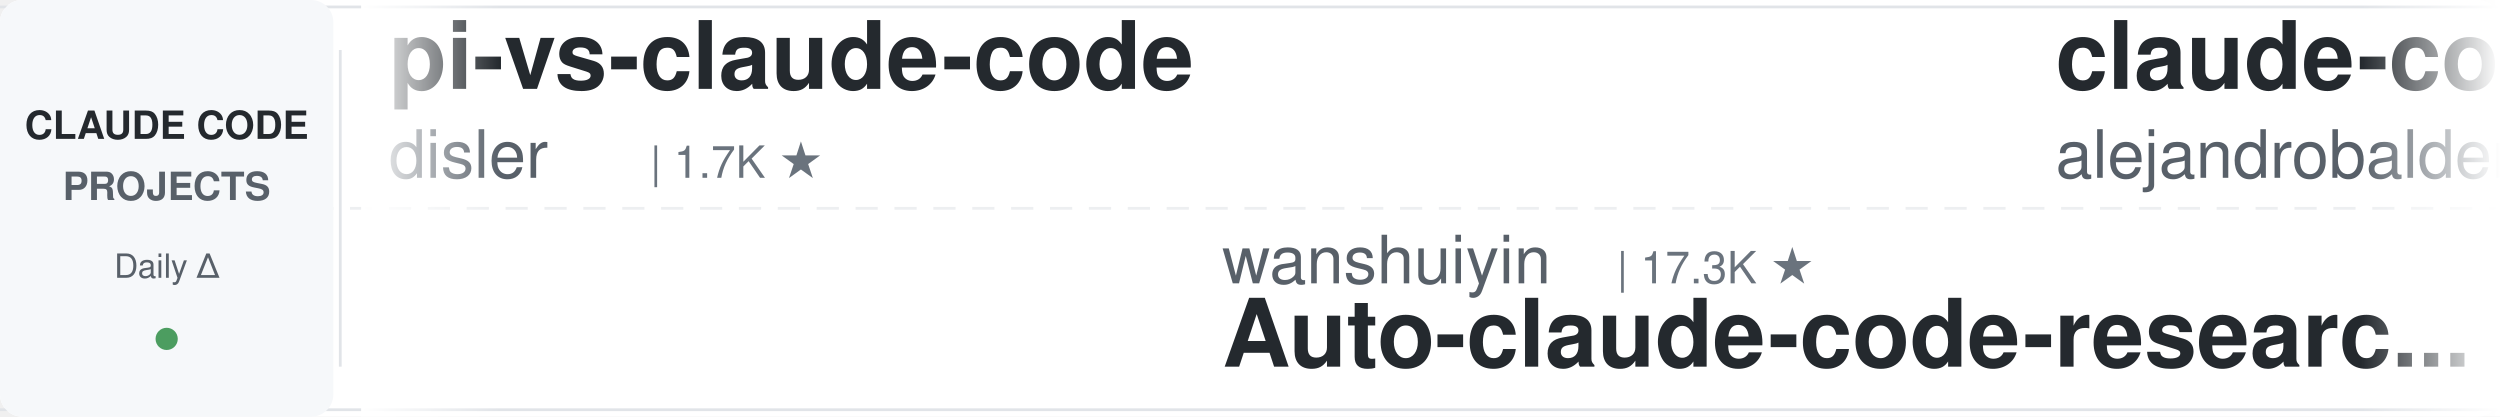
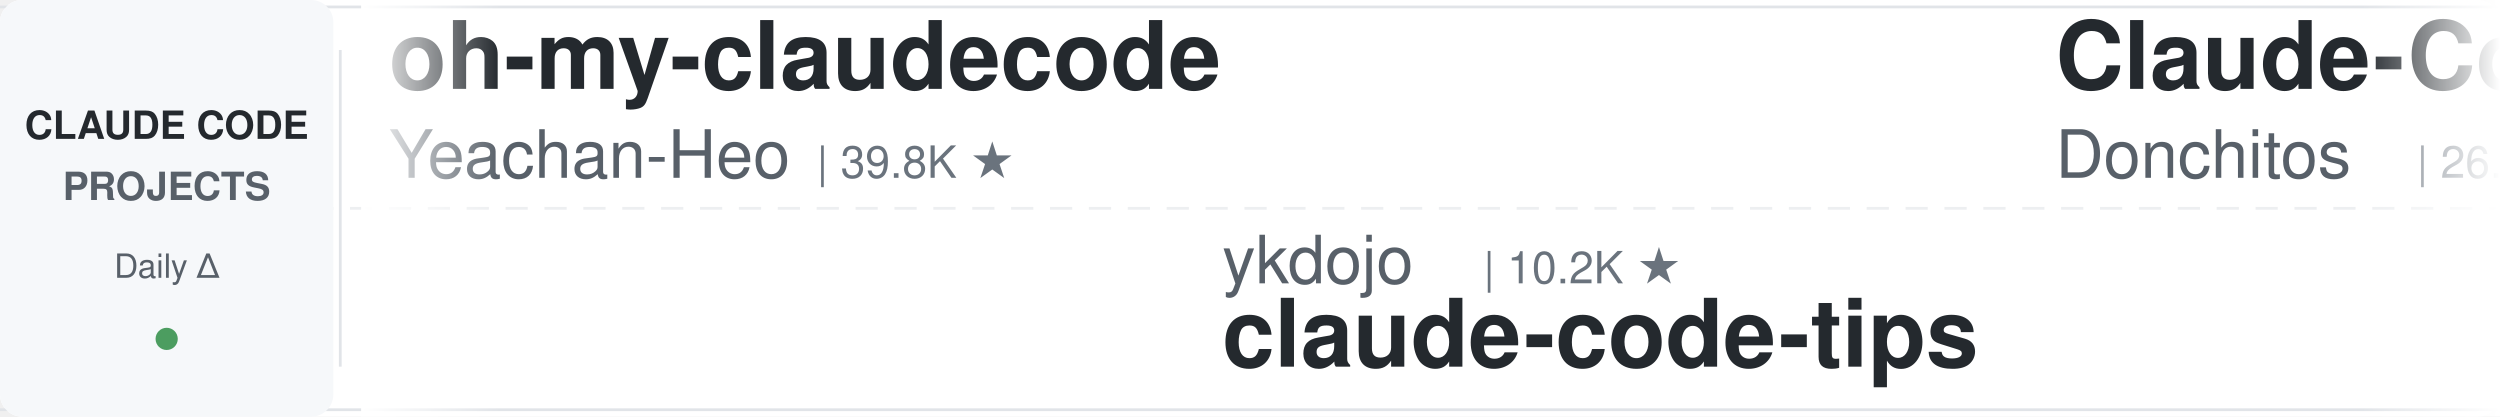
<svg xmlns="http://www.w3.org/2000/svg" width="900" height="150">
  <defs>
    <linearGradient id="leftFade" x1="0%" y1="0%" x2="100%" y2="0%">
      <stop offset="0%" style="stop-color:#ffffff;stop-opacity:1" />
      <stop offset="100%" style="stop-color:#ffffff;stop-opacity:0" />
    </linearGradient>
    <linearGradient id="rightFade" x1="0%" y1="0%" x2="100%" y2="0%">
      <stop offset="0%" style="stop-color:#ffffff;stop-opacity:0" />
      <stop offset="100%" style="stop-color:#ffffff;stop-opacity:1" />
    </linearGradient>
  </defs>
  <rect width="900" height="150" fill="#ffffff" rx="8" />
  <rect x="0" y="2" width="900" height="1" fill="#e1e4e8" />
  <rect x="0" y="147" width="900" height="1" fill="#e1e4e8" />
  <line x1="0" y1="75" x2="900" y2="75" stroke="#e1e4e8" stroke-width="1" stroke-dasharray="8 6" opacity="0.6" />
  <rect x="0" y="0" width="120" height="150" fill="#f6f8fa" rx="8" />
  <text x="60" y="50" font-family="-apple-system, BlinkMacSystemFont, 'Segoe UI', Helvetica, Arial, sans-serif" font-size="14" font-weight="600" fill="#24292e" text-anchor="middle">CLAUDE CODE</text>
  <text x="60" y="72" font-family="-apple-system, BlinkMacSystemFont, 'Segoe UI', Helvetica, Arial, sans-serif" font-size="14" font-weight="600" fill="#586069" text-anchor="middle">PROJECTS</text>
  <text x="60" y="100" font-family="-apple-system, BlinkMacSystemFont, 'Segoe UI', Helvetica, Arial, sans-serif" font-size="12" font-weight="500" fill="#586069" text-anchor="middle">Daily Δ</text>
  <circle cx="60" cy="122" r="4" fill="#22863a" opacity="0.8" />
  <rect x="122" y="18" width="1" height="114" fill="#e1e4e8" />
  <clipPath id="tickerClip">
    <rect x="130" y="0" width="770" height="150" />
  </clipPath>
  <g clip-path="url(#tickerClip)">
    <g id="tickerItems">
      <animateTransform attributeName="transform" attributeType="XML" type="translate" from="0 0" to="-3000 0" dur="54s" repeatCount="indefinite" />
      <g transform="translate(0, 0)">
-         <text x="140" y="32" font-family="-apple-system, BlinkMacSystemFont, 'Segoe UI', Helvetica, Arial, sans-serif" font-size="34" font-weight="600" fill="#24292e">pi-vs-claude-code</text>
-         <text x="140" y="64" font-family="-apple-system, BlinkMacSystemFont, 'Segoe UI', Helvetica, Arial, sans-serif" font-size="24" font-weight="400" fill="#586069">disler</text>
-         <text x="234" y="64" font-family="-apple-system, BlinkMacSystemFont, 'Segoe UI', Helvetica, Arial, sans-serif" font-size="16" font-weight="500" fill="#6a737d">| 1.7K ★</text>
+         <text x="140" y="32" font-family="-apple-system, BlinkMacSystemFont, 'Segoe UI', Helvetica, Arial, sans-serif" font-size="34" font-weight="600" fill="#24292e">oh-my-claudecode</text>
+         <text x="140" y="64" font-family="-apple-system, BlinkMacSystemFont, 'Segoe UI', Helvetica, Arial, sans-serif" font-size="24" font-weight="400" fill="#586069">Yeachan-Heo</text>
+         <text x="294" y="64" font-family="-apple-system, BlinkMacSystemFont, 'Segoe UI', Helvetica, Arial, sans-serif" font-size="16" font-weight="500" fill="#6a737d">| 39.8K ★</text>
      </g>
      <g transform="translate(300, 0)">
-         <text x="140" y="102" font-family="-apple-system, BlinkMacSystemFont, 'Segoe UI', Helvetica, Arial, sans-serif" font-size="24" font-weight="400" fill="#586069">wanshuiyin</text>
-         <text x="282" y="102" font-family="-apple-system, BlinkMacSystemFont, 'Segoe UI', Helvetica, Arial, sans-serif" font-size="16" font-weight="500" fill="#6a737d">| 17.3K ★</text>
-         <text x="140" y="132" font-family="-apple-system, BlinkMacSystemFont, 'Segoe UI', Helvetica, Arial, sans-serif" font-size="34" font-weight="600" fill="#24292e">Auto-claude-code-researc...</text>
+         <text x="140" y="102" font-family="-apple-system, BlinkMacSystemFont, 'Segoe UI', Helvetica, Arial, sans-serif" font-size="24" font-weight="400" fill="#586069">ykdojo</text>
+         <text x="234" y="102" font-family="-apple-system, BlinkMacSystemFont, 'Segoe UI', Helvetica, Arial, sans-serif" font-size="16" font-weight="500" fill="#6a737d">| 10.2K ★</text>
+         <text x="140" y="132" font-family="-apple-system, BlinkMacSystemFont, 'Segoe UI', Helvetica, Arial, sans-serif" font-size="34" font-weight="600" fill="#24292e">claude-code-tips</text>
      </g>
      <g transform="translate(600, 0)">
-         <text x="140" y="32" font-family="-apple-system, BlinkMacSystemFont, 'Segoe UI', Helvetica, Arial, sans-serif" font-size="34" font-weight="600" fill="#24292e">claude-code-from-source</text>
-         <text x="140" y="64" font-family="-apple-system, BlinkMacSystemFont, 'Segoe UI', Helvetica, Arial, sans-serif" font-size="24" font-weight="400" fill="#586069">alejandrobalderas</text>
-         <text x="366" y="64" font-family="-apple-system, BlinkMacSystemFont, 'Segoe UI', Helvetica, Arial, sans-serif" font-size="16" font-weight="500" fill="#6a737d">| 3.0K ★</text>
+         <text x="140" y="32" font-family="-apple-system, BlinkMacSystemFont, 'Segoe UI', Helvetica, Arial, sans-serif" font-size="34" font-weight="600" fill="#24292e">Claude-Code-Game-Studios</text>
+         <text x="140" y="64" font-family="-apple-system, BlinkMacSystemFont, 'Segoe UI', Helvetica, Arial, sans-serif" font-size="24" font-weight="400" fill="#586069">Donchitos</text>
+         <text x="270" y="64" font-family="-apple-system, BlinkMacSystemFont, 'Segoe UI', Helvetica, Arial, sans-serif" font-size="16" font-weight="500" fill="#6a737d">| 26.2K ★</text>
      </g>
      <g transform="translate(900, 0)">
-         <text x="140" y="102" font-family="-apple-system, BlinkMacSystemFont, 'Segoe UI', Helvetica, Arial, sans-serif" font-size="24" font-weight="400" fill="#586069">Windy3f3f3f3f</text>
-         <text x="318" y="102" font-family="-apple-system, BlinkMacSystemFont, 'Segoe UI', Helvetica, Arial, sans-serif" font-size="16" font-weight="500" fill="#6a737d">| 3.7K ★</text>
-         <text x="140" y="132" font-family="-apple-system, BlinkMacSystemFont, 'Segoe UI', Helvetica, Arial, sans-serif" font-size="34" font-weight="600" fill="#24292e">how-claude-code-works</text>
+         <text x="140" y="102" font-family="-apple-system, BlinkMacSystemFont, 'Segoe UI', Helvetica, Arial, sans-serif" font-size="24" font-weight="400" fill="#586069">davila7</text>
+         <text x="246" y="102" font-family="-apple-system, BlinkMacSystemFont, 'Segoe UI', Helvetica, Arial, sans-serif" font-size="16" font-weight="500" fill="#6a737d">| 32.6K ★</text>
+         <text x="140" y="132" font-family="-apple-system, BlinkMacSystemFont, 'Segoe UI', Helvetica, Arial, sans-serif" font-size="34" font-weight="600" fill="#24292e">claude-code-templates</text>
      </g>
      <g transform="translate(1200, 0)">
-         <text x="140" y="32" font-family="-apple-system, BlinkMacSystemFont, 'Segoe UI', Helvetica, Arial, sans-serif" font-size="34" font-weight="600" fill="#24292e">claude-code-workflows</text>
-         <text x="140" y="64" font-family="-apple-system, BlinkMacSystemFont, 'Segoe UI', Helvetica, Arial, sans-serif" font-size="24" font-weight="400" fill="#586069">OneRedOak</text>
-         <text x="270" y="64" font-family="-apple-system, BlinkMacSystemFont, 'Segoe UI', Helvetica, Arial, sans-serif" font-size="16" font-weight="500" fill="#6a737d">| 3.9K ★</text>
-       </g>
-       <g transform="translate(1500, 0)">
-         <text x="140" y="102" font-family="-apple-system, BlinkMacSystemFont, 'Segoe UI', Helvetica, Arial, sans-serif" font-size="24" font-weight="400" fill="#586069">1rgs</text>
-         <text x="210" y="102" font-family="-apple-system, BlinkMacSystemFont, 'Segoe UI', Helvetica, Arial, sans-serif" font-size="16" font-weight="500" fill="#6a737d">| 3.8K ★</text>
-         <text x="140" y="132" font-family="-apple-system, BlinkMacSystemFont, 'Segoe UI', Helvetica, Arial, sans-serif" font-size="34" font-weight="600" fill="#24292e">claude-code-proxy</text>
-       </g>
-       <g transform="translate(1800, 0)">
-         <text x="140" y="32" font-family="-apple-system, BlinkMacSystemFont, 'Segoe UI', Helvetica, Arial, sans-serif" font-size="34" font-weight="600" fill="#24292e">claude-code-tips</text>
-         <text x="140" y="64" font-family="-apple-system, BlinkMacSystemFont, 'Segoe UI', Helvetica, Arial, sans-serif" font-size="24" font-weight="400" fill="#586069">ykdojo</text>
-         <text x="234" y="64" font-family="-apple-system, BlinkMacSystemFont, 'Segoe UI', Helvetica, Arial, sans-serif" font-size="16" font-weight="500" fill="#6a737d">| 10.2K ★</text>
-       </g>
-       <g transform="translate(2100, 0)">
-         <text x="140" y="102" font-family="-apple-system, BlinkMacSystemFont, 'Segoe UI', Helvetica, Arial, sans-serif" font-size="24" font-weight="400" fill="#586069">JrCx7scC</text>
-         <text x="258" y="102" font-family="-apple-system, BlinkMacSystemFont, 'Segoe UI', Helvetica, Arial, sans-serif" font-size="16" font-weight="500" fill="#6a737d">| 376 ★</text>
-         <text x="140" y="132" font-family="-apple-system, BlinkMacSystemFont, 'Segoe UI', Helvetica, Arial, sans-serif" font-size="34" font-weight="600" fill="#24292e">claude-code-source</text>
-       </g>
-       <g transform="translate(2400, 0)">
        <text x="140" y="32" font-family="-apple-system, BlinkMacSystemFont, 'Segoe UI', Helvetica, Arial, sans-serif" font-size="34" font-weight="600" fill="#24292e">claude-code-harness</text>
        <text x="140" y="64" font-family="-apple-system, BlinkMacSystemFont, 'Segoe UI', Helvetica, Arial, sans-serif" font-size="24" font-weight="400" fill="#586069">Chachamaru127</text>
        <text x="318" y="64" font-family="-apple-system, BlinkMacSystemFont, 'Segoe UI', Helvetica, Arial, sans-serif" font-size="16" font-weight="500" fill="#6a737d">| 3.2K ★</text>
      </g>
+       <g transform="translate(1500, 0)">
+         <text x="140" y="102" font-family="-apple-system, BlinkMacSystemFont, 'Segoe UI', Helvetica, Arial, sans-serif" font-size="24" font-weight="400" fill="#586069">repowise-dev</text>
+         <text x="306" y="102" font-family="-apple-system, BlinkMacSystemFont, 'Segoe UI', Helvetica, Arial, sans-serif" font-size="16" font-weight="500" fill="#6a737d">| 1.2K ★</text>
+         <text x="140" y="132" font-family="-apple-system, BlinkMacSystemFont, 'Segoe UI', Helvetica, Arial, sans-serif" font-size="34" font-weight="600" fill="#24292e">claude-code-prompts</text>
+       </g>
+       <g transform="translate(1800, 0)">
+         <text x="140" y="32" font-family="-apple-system, BlinkMacSystemFont, 'Segoe UI', Helvetica, Arial, sans-serif" font-size="34" font-weight="600" fill="#24292e">claude-code-settings</text>
+         <text x="140" y="64" font-family="-apple-system, BlinkMacSystemFont, 'Segoe UI', Helvetica, Arial, sans-serif" font-size="24" font-weight="400" fill="#586069">feiskyer</text>
+         <text x="258" y="64" font-family="-apple-system, BlinkMacSystemFont, 'Segoe UI', Helvetica, Arial, sans-serif" font-size="16" font-weight="500" fill="#6a737d">| 1.7K ★</text>
+       </g>
+       <g transform="translate(2100, 0)">
+         <text x="140" y="102" font-family="-apple-system, BlinkMacSystemFont, 'Segoe UI', Helvetica, Arial, sans-serif" font-size="24" font-weight="400" fill="#586069">darcyegb</text>
+         <text x="258" y="102" font-family="-apple-system, BlinkMacSystemFont, 'Segoe UI', Helvetica, Arial, sans-serif" font-size="16" font-weight="500" fill="#6a737d">| 773 ★</text>
+         <text x="140" y="132" font-family="-apple-system, BlinkMacSystemFont, 'Segoe UI', Helvetica, Arial, sans-serif" font-size="34" font-weight="600" fill="#24292e">ClaudeCodeAgents</text>
+       </g>
+       <g transform="translate(2400, 0)">
+         <text x="140" y="32" font-family="-apple-system, BlinkMacSystemFont, 'Segoe UI', Helvetica, Arial, sans-serif" font-size="34" font-weight="600" fill="#24292e">claude-code-engineering</text>
+         <text x="140" y="64" font-family="-apple-system, BlinkMacSystemFont, 'Segoe UI', Helvetica, Arial, sans-serif" font-size="24" font-weight="400" fill="#586069">huangjia2019</text>
+         <text x="306" y="64" font-family="-apple-system, BlinkMacSystemFont, 'Segoe UI', Helvetica, Arial, sans-serif" font-size="16" font-weight="500" fill="#6a737d">| 1.1K ★</text>
+       </g>
      <g transform="translate(2700, 0)">
-         <text x="140" y="102" font-family="-apple-system, BlinkMacSystemFont, 'Segoe UI', Helvetica, Arial, sans-serif" font-size="24" font-weight="400" fill="#586069">Donchitos</text>
-         <text x="270" y="102" font-family="-apple-system, BlinkMacSystemFont, 'Segoe UI', Helvetica, Arial, sans-serif" font-size="16" font-weight="500" fill="#6a737d">| 26.2K ★</text>
-         <text x="140" y="132" font-family="-apple-system, BlinkMacSystemFont, 'Segoe UI', Helvetica, Arial, sans-serif" font-size="34" font-weight="600" fill="#24292e">Claude-Code-Game-Studios</text>
+         <text x="140" y="102" font-family="-apple-system, BlinkMacSystemFont, 'Segoe UI', Helvetica, Arial, sans-serif" font-size="24" font-weight="400" fill="#586069">ChrisWiles</text>
+         <text x="282" y="102" font-family="-apple-system, BlinkMacSystemFont, 'Segoe UI', Helvetica, Arial, sans-serif" font-size="16" font-weight="500" fill="#6a737d">| 6.1K ★</text>
+         <text x="140" y="132" font-family="-apple-system, BlinkMacSystemFont, 'Segoe UI', Helvetica, Arial, sans-serif" font-size="34" font-weight="600" fill="#24292e">claude-code-showcase</text>
      </g>
      <g transform="translate(3000, 0)">
-         <text x="140" y="32" font-family="-apple-system, BlinkMacSystemFont, 'Segoe UI', Helvetica, Arial, sans-serif" font-size="34" font-weight="600" fill="#24292e">pi-vs-claude-code</text>
-         <text x="140" y="64" font-family="-apple-system, BlinkMacSystemFont, 'Segoe UI', Helvetica, Arial, sans-serif" font-size="24" font-weight="400" fill="#586069">disler</text>
-         <text x="234" y="64" font-family="-apple-system, BlinkMacSystemFont, 'Segoe UI', Helvetica, Arial, sans-serif" font-size="16" font-weight="500" fill="#6a737d">| 1.7K ★</text>
+         <text x="140" y="32" font-family="-apple-system, BlinkMacSystemFont, 'Segoe UI', Helvetica, Arial, sans-serif" font-size="34" font-weight="600" fill="#24292e">oh-my-claudecode</text>
+         <text x="140" y="64" font-family="-apple-system, BlinkMacSystemFont, 'Segoe UI', Helvetica, Arial, sans-serif" font-size="24" font-weight="400" fill="#586069">Yeachan-Heo</text>
+         <text x="294" y="64" font-family="-apple-system, BlinkMacSystemFont, 'Segoe UI', Helvetica, Arial, sans-serif" font-size="16" font-weight="500" fill="#6a737d">| 39.8K ★</text>
      </g>
      <g transform="translate(3300, 0)">
-         <text x="140" y="102" font-family="-apple-system, BlinkMacSystemFont, 'Segoe UI', Helvetica, Arial, sans-serif" font-size="24" font-weight="400" fill="#586069">wanshuiyin</text>
-         <text x="282" y="102" font-family="-apple-system, BlinkMacSystemFont, 'Segoe UI', Helvetica, Arial, sans-serif" font-size="16" font-weight="500" fill="#6a737d">| 17.3K ★</text>
-         <text x="140" y="132" font-family="-apple-system, BlinkMacSystemFont, 'Segoe UI', Helvetica, Arial, sans-serif" font-size="34" font-weight="600" fill="#24292e">Auto-claude-code-researc...</text>
+         <text x="140" y="102" font-family="-apple-system, BlinkMacSystemFont, 'Segoe UI', Helvetica, Arial, sans-serif" font-size="24" font-weight="400" fill="#586069">ykdojo</text>
+         <text x="234" y="102" font-family="-apple-system, BlinkMacSystemFont, 'Segoe UI', Helvetica, Arial, sans-serif" font-size="16" font-weight="500" fill="#6a737d">| 10.2K ★</text>
+         <text x="140" y="132" font-family="-apple-system, BlinkMacSystemFont, 'Segoe UI', Helvetica, Arial, sans-serif" font-size="34" font-weight="600" fill="#24292e">claude-code-tips</text>
      </g>
      <g transform="translate(3600, 0)">
-         <text x="140" y="32" font-family="-apple-system, BlinkMacSystemFont, 'Segoe UI', Helvetica, Arial, sans-serif" font-size="34" font-weight="600" fill="#24292e">claude-code-from-source</text>
-         <text x="140" y="64" font-family="-apple-system, BlinkMacSystemFont, 'Segoe UI', Helvetica, Arial, sans-serif" font-size="24" font-weight="400" fill="#586069">alejandrobalderas</text>
-         <text x="366" y="64" font-family="-apple-system, BlinkMacSystemFont, 'Segoe UI', Helvetica, Arial, sans-serif" font-size="16" font-weight="500" fill="#6a737d">| 3.0K ★</text>
+         <text x="140" y="32" font-family="-apple-system, BlinkMacSystemFont, 'Segoe UI', Helvetica, Arial, sans-serif" font-size="34" font-weight="600" fill="#24292e">Claude-Code-Game-Studios</text>
+         <text x="140" y="64" font-family="-apple-system, BlinkMacSystemFont, 'Segoe UI', Helvetica, Arial, sans-serif" font-size="24" font-weight="400" fill="#586069">Donchitos</text>
+         <text x="270" y="64" font-family="-apple-system, BlinkMacSystemFont, 'Segoe UI', Helvetica, Arial, sans-serif" font-size="16" font-weight="500" fill="#6a737d">| 26.2K ★</text>
      </g>
      <g transform="translate(3900, 0)">
-         <text x="140" y="102" font-family="-apple-system, BlinkMacSystemFont, 'Segoe UI', Helvetica, Arial, sans-serif" font-size="24" font-weight="400" fill="#586069">Windy3f3f3f3f</text>
-         <text x="318" y="102" font-family="-apple-system, BlinkMacSystemFont, 'Segoe UI', Helvetica, Arial, sans-serif" font-size="16" font-weight="500" fill="#6a737d">| 3.7K ★</text>
-         <text x="140" y="132" font-family="-apple-system, BlinkMacSystemFont, 'Segoe UI', Helvetica, Arial, sans-serif" font-size="34" font-weight="600" fill="#24292e">how-claude-code-works</text>
+         <text x="140" y="102" font-family="-apple-system, BlinkMacSystemFont, 'Segoe UI', Helvetica, Arial, sans-serif" font-size="24" font-weight="400" fill="#586069">davila7</text>
+         <text x="246" y="102" font-family="-apple-system, BlinkMacSystemFont, 'Segoe UI', Helvetica, Arial, sans-serif" font-size="16" font-weight="500" fill="#6a737d">| 32.6K ★</text>
+         <text x="140" y="132" font-family="-apple-system, BlinkMacSystemFont, 'Segoe UI', Helvetica, Arial, sans-serif" font-size="34" font-weight="600" fill="#24292e">claude-code-templates</text>
      </g>
    </g>
  </g>
  <rect x="130" y="0" width="50" height="150" fill="url(#leftFade)" />
  <rect x="850" y="0" width="50" height="150" fill="url(#rightFade)" />
</svg>
